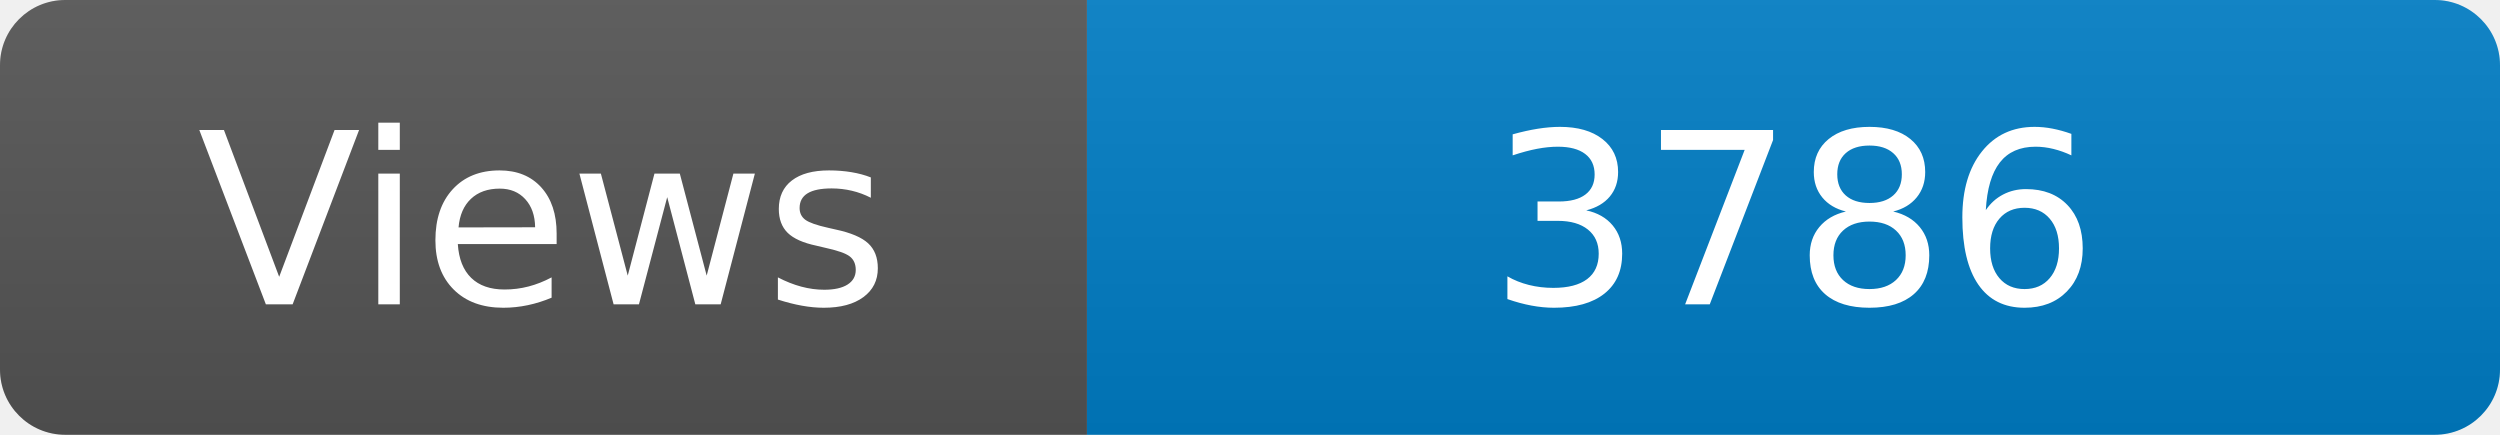
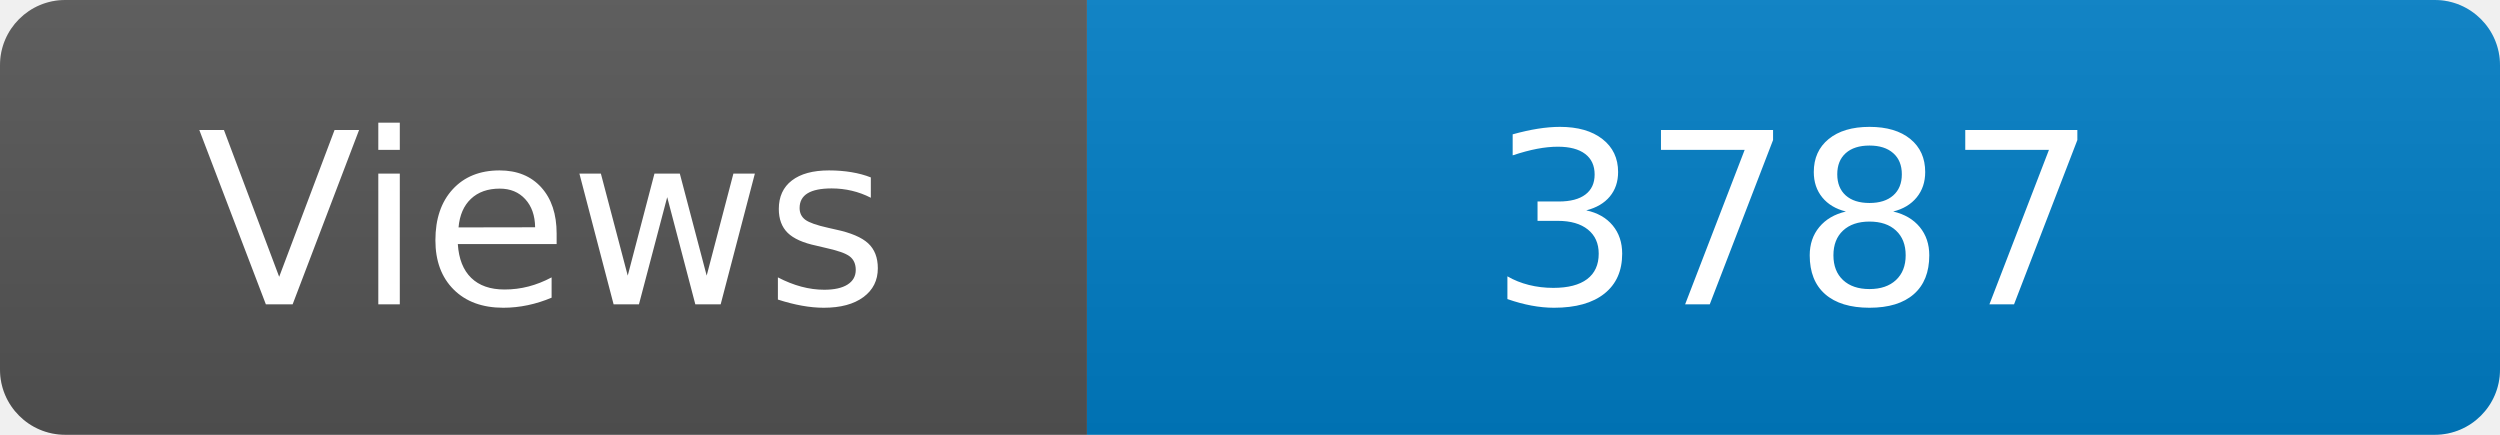
<svg xmlns="http://www.w3.org/2000/svg" width="115" height="20" role="img" aria-label="Maintained?: yes">
  <linearGradient id="s" x2="0" y2="100%">
    <stop offset="0" stop-color="#bbb" stop-opacity=".1" />
    <stop offset="1" stop-opacity=".1" />
  </linearGradient>
  <clipPath id="r">
    <rect width="115" height="20" rx="3" fill="#fff" />
  </clipPath>
  <g clip-path="url(#r)">
    <rect width="50" height="20" fill="#555" />
    <rect x="50" width="160" height="20" fill="#007ec6" />
    <rect width="115" height="20" fill="url(#s)" />
  </g>
  <g fill="#fff" text-anchor="middle" font-family="Verdana,Geneva,DejaVu Sans,sans-serif" font-size="110">
    <text x="250" y="140" transform="scale(.1)" fill="#fff">Views</text>
-     <text x="825" y="140" transform="scale(.1)" fill="#fff">3786</text>
+     <text x="825" y="140" transform="scale(.1)" fill="#fff">3787</text>
  </g>
</svg>
